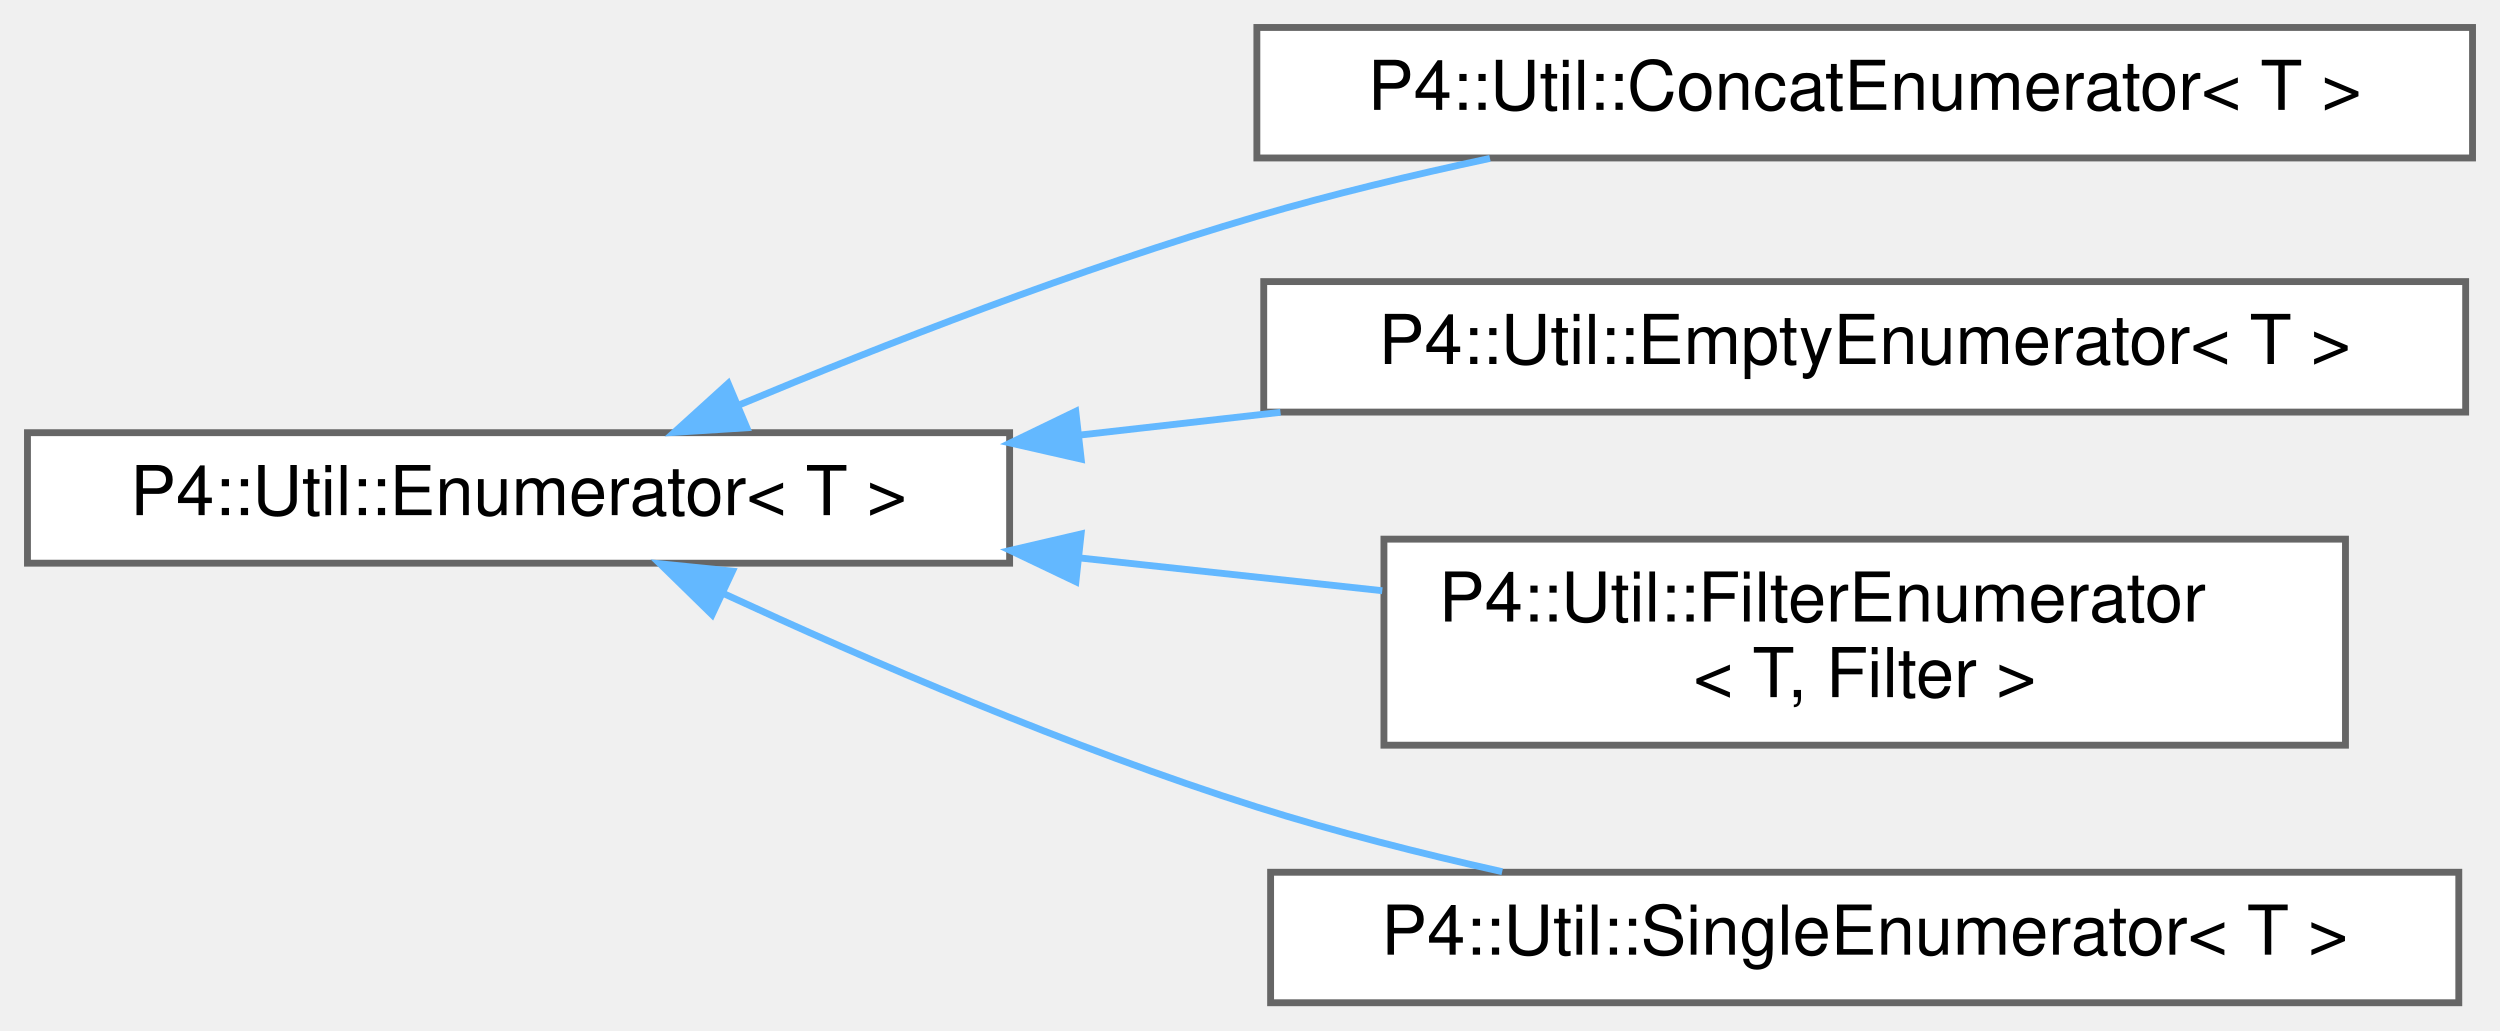
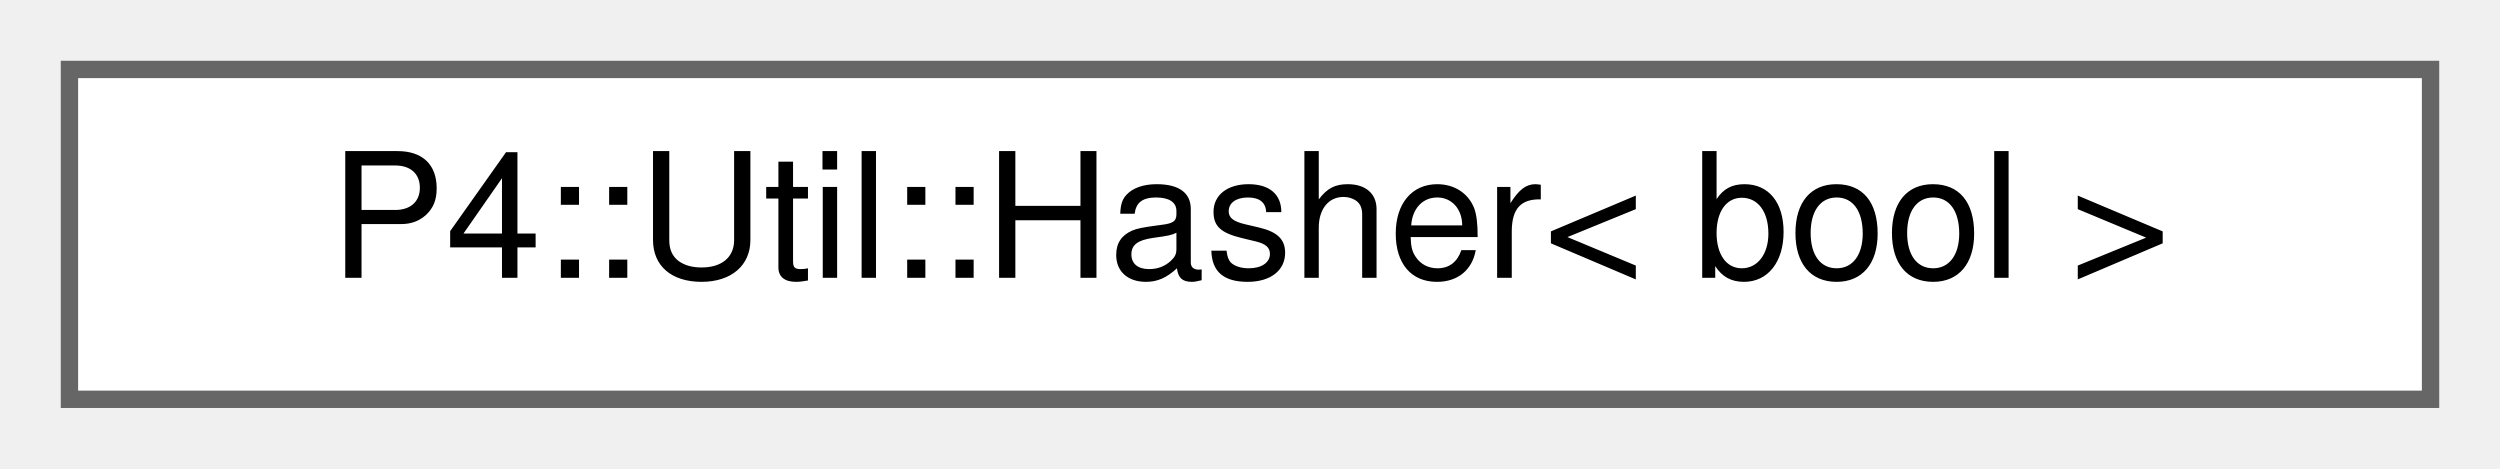
- <svg xmlns="http://www.w3.org/2000/svg" xmlns:xlink="http://www.w3.org/1999/xlink" width="364pt" height="150pt" viewBox="0.00 0.00 364.00 150.00">
-   <g id="graph0" class="graph" transform="scale(1 1) rotate(0) translate(4 146)">
+ <svg xmlns="http://www.w3.org/2000/svg" xmlns:xlink="http://www.w3.org/1999/xlink" width="144pt" height="27pt" viewBox="0.00 0.00 144.00 27.00">
+   <g id="graph0" class="graph" transform="scale(1 1) rotate(0) translate(4 23)">
    <g id="Node000000" class="node">
      <g id="a_Node000000">
-         <a xlink:href="class_p4_1_1_util_1_1_enumerator.html" target="_top" xlink:title="Type-erased Enumerator interface.">
-           <polygon fill="white" stroke="#666666" points="143,-83 0,-83 0,-64 143,-64 143,-83" />
-           <text text-anchor="middle" x="71.5" y="-71" font-family="Helvetica,sans-Serif" font-size="10.00">P4::Util::Enumerator&lt; T &gt;</text>
-         </a>
-       </g>
-     </g>
-     <g id="Node000001" class="node">
-       <g id="a_Node000001">
-         <a xlink:href="class_p4_1_1_util_1_1_concat_enumerator.html" target="_top" xlink:title="Concatenation.">
-           <polygon fill="white" stroke="#666666" points="356,-142 179,-142 179,-123 356,-123 356,-142" />
-           <text text-anchor="middle" x="267.5" y="-130" font-family="Helvetica,sans-Serif" font-size="10.00">P4::Util::ConcatEnumerator&lt; T &gt;</text>
-         </a>
-       </g>
-     </g>
-     <g id="edge2606_Node000000_Node000001" class="edge">
-       <g id="a_edge2606_Node000000_Node000001">
-         <a xlink:title=" ">
-           <path fill="none" stroke="#63b8ff" d="M103.54,-87.01C124.54,-95.76 153.07,-106.9 179,-114.5 189.86,-117.69 201.65,-120.52 212.94,-122.94" />
-           <polygon fill="#63b8ff" stroke="#63b8ff" points="104.74,-83.72 94.17,-83.05 102.02,-90.17 104.74,-83.72" />
-         </a>
-       </g>
-     </g>
-     <g id="Node000002" class="node">
-       <g id="a_Node000002">
-         <a xlink:href="class_p4_1_1_util_1_1_empty_enumerator.html" target="_top" xlink:title="Always empty iterator (equivalent to end())">
-           <polygon fill="white" stroke="#666666" points="355,-105 180,-105 180,-86 355,-86 355,-105" />
-           <text text-anchor="middle" x="267.5" y="-93" font-family="Helvetica,sans-Serif" font-size="10.00">P4::Util::EmptyEnumerator&lt; T &gt;</text>
-         </a>
-       </g>
-     </g>
-     <g id="edge2607_Node000000_Node000002" class="edge">
-       <g id="a_edge2607_Node000000_Node000002">
-         <a xlink:title=" ">
-           <path fill="none" stroke="#63b8ff" d="M153.09,-82.64C162.78,-83.74 172.7,-84.86 182.44,-85.97" />
-           <polygon fill="#63b8ff" stroke="#63b8ff" points="153.42,-79.15 143.09,-81.5 152.63,-86.11 153.42,-79.15" />
-         </a>
-       </g>
-     </g>
-     <g id="Node000003" class="node">
-       <g id="a_Node000003">
-         <a xlink:href="class_p4_1_1_util_1_1_filter_enumerator.html" target="_top" xlink:title=" ">
-           <polygon fill="white" stroke="#666666" points="337.5,-67.5 197.5,-67.5 197.5,-37.5 337.5,-37.5 337.5,-67.5" />
-           <text text-anchor="start" x="205.5" y="-55.5" font-family="Helvetica,sans-Serif" font-size="10.00">P4::Util::FilterEnumerator</text>
-           <text text-anchor="middle" x="267.5" y="-44.5" font-family="Helvetica,sans-Serif" font-size="10.00">&lt; T, Filter &gt;</text>
-         </a>
-       </g>
-     </g>
-     <g id="edge2608_Node000000_Node000003" class="edge">
-       <g id="a_edge2608_Node000000_Node000003">
-         <a xlink:title=" ">
-           <path fill="none" stroke="#63b8ff" d="M153.14,-64.77C167.8,-63.18 182.97,-61.54 197.26,-59.99" />
-           <polygon fill="#63b8ff" stroke="#63b8ff" points="152.65,-61.3 143.09,-65.86 153.41,-68.26 152.65,-61.3" />
-         </a>
-       </g>
-     </g>
-     <g id="Node000004" class="node">
-       <g id="a_Node000004">
-         <a xlink:href="class_p4_1_1_util_1_1_single_enumerator.html" target="_top" xlink:title=" ">
-           <polygon fill="white" stroke="#666666" points="354,-19 181,-19 181,0 354,0 354,-19" />
-           <text text-anchor="middle" x="267.5" y="-7" font-family="Helvetica,sans-Serif" font-size="10.00">P4::Util::SingleEnumerator&lt; T &gt;</text>
-         </a>
-       </g>
-     </g>
-     <g id="edge2609_Node000000_Node000004" class="edge">
-       <g id="a_edge2609_Node000000_Node000004">
-         <a xlink:title=" ">
-           <path fill="none" stroke="#63b8ff" d="M101.17,-59.66C122.3,-49.89 151.95,-37.07 179,-28.5 190.41,-24.89 202.87,-21.73 214.72,-19.08" />
-           <polygon fill="#63b8ff" stroke="#63b8ff" points="99.68,-56.5 92.1,-63.91 102.65,-62.84 99.68,-56.5" />
+         <a xlink:href="struct_p4_1_1_util_1_1_hasher_3_01bool_01_4.html" target="_top" xlink:title=" ">
+           <polygon fill="white" stroke="#666666" points="136,-19 0,-19 0,0 136,0 136,-19" />
+           <text text-anchor="middle" x="68" y="-7" font-family="Helvetica,sans-Serif" font-size="10.00">P4::Util::Hasher&lt; bool &gt;</text>
        </a>
      </g>
    </g>
  </g>
</svg>
